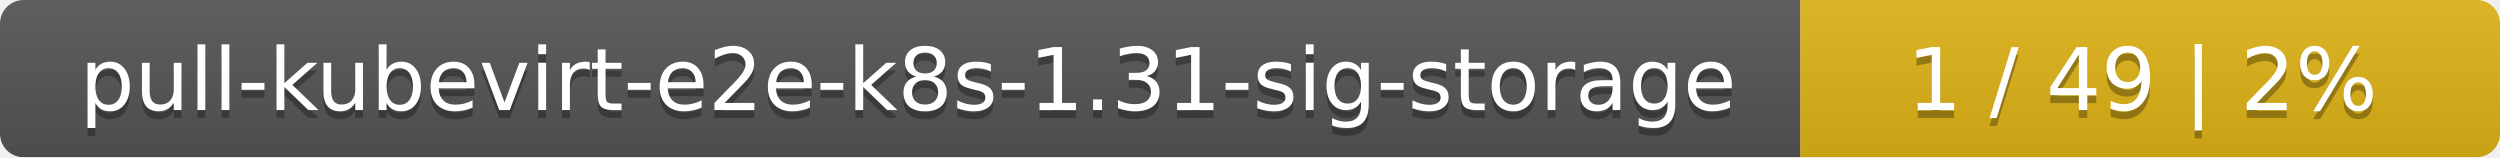
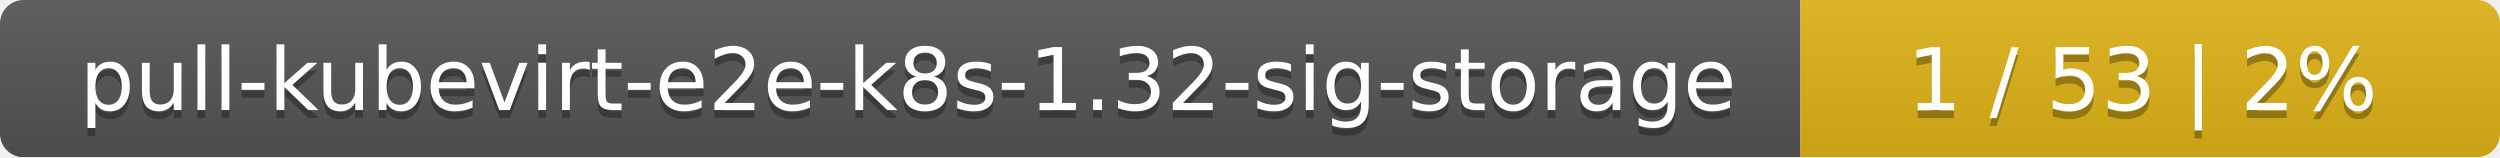
<svg xmlns="http://www.w3.org/2000/svg" width="318" height="20">
  <linearGradient id="smooth" x2="0" y2="100%">
    <stop offset="0" stop-color="#bbb" stop-opacity=".1" />
    <stop offset="1" stop-opacity=".1" />
  </linearGradient>
  <mask id="round">
    <rect width="318" height="20" rx="3" fill="#fff" />
  </mask>
  <g mask="url(#round)">
    <rect width="229" height="20" fill="#555" />
    <rect x="229" width="89" height="20" fill="#dfb317" />
    <rect width="318" height="20" fill="url(#smooth)" />
  </g>
  <g fill="#fff" text-anchor="middle" font-family="DejaVu Sans,Verdana,Geneva,sans-serif" font-size="11">
-     <text x="115.5" y="15" fill="#010101" fill-opacity=".3">pull-kubevirt-e2e-k8s-1.31-sig-storage</text>
-     <text x="115.5" y="14">pull-kubevirt-e2e-k8s-1.31-sig-storage</text>
-     <text x="272.5" y="15" fill="#010101" fill-opacity=".3">1 / 49    |    2%</text>
-     <text x="272.5" y="14">1 / 49    |    2%</text>
+     <text x="115.5" y="15" fill="#010101" fill-opacity=".3">pull-kubevirt-e2e-k8s-1.32-sig-storage</text>
+     <text x="115.5" y="14">pull-kubevirt-e2e-k8s-1.32-sig-storage</text>
+     <text x="272.5" y="15" fill="#010101" fill-opacity=".3">1 / 53    |    2%</text>
+     <text x="272.5" y="14">1 / 53    |    2%</text>
  </g>
</svg>
